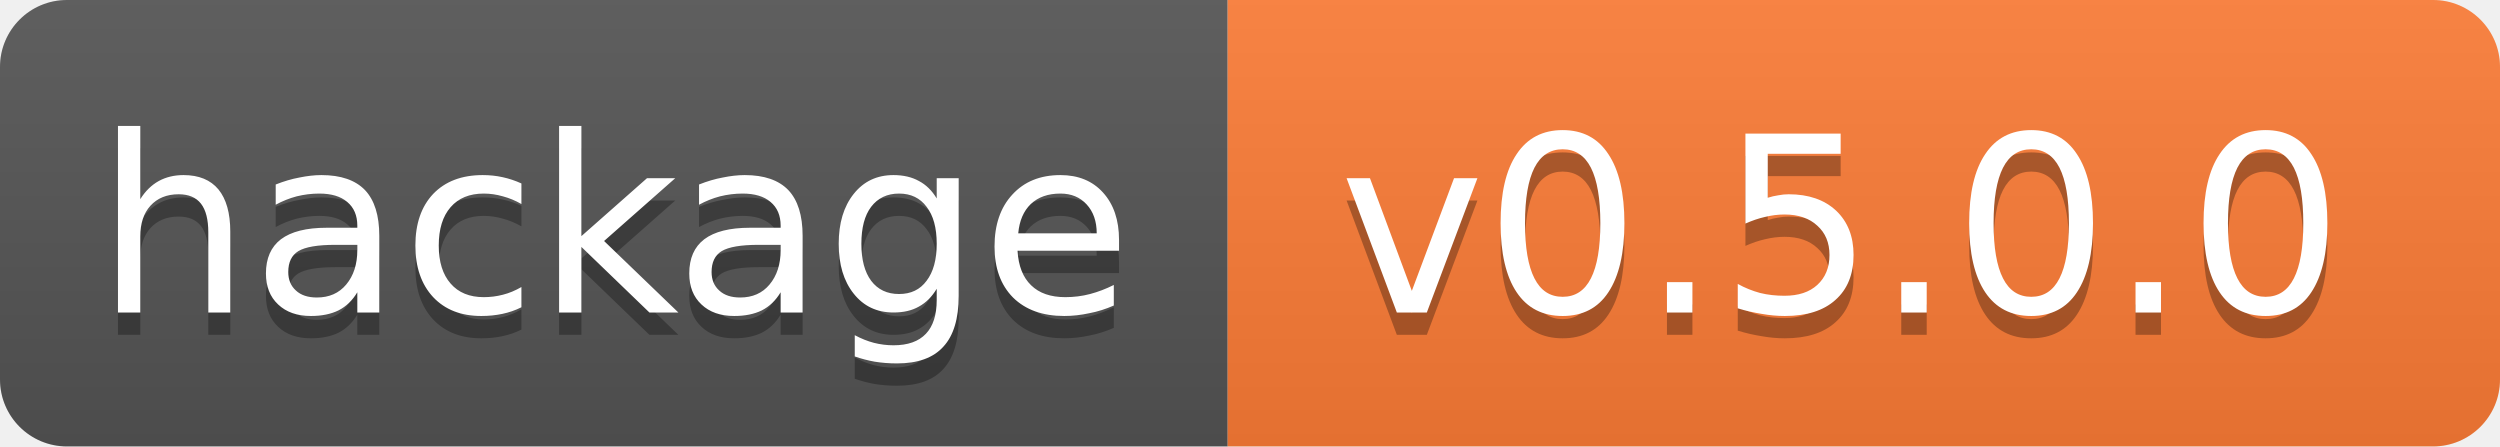
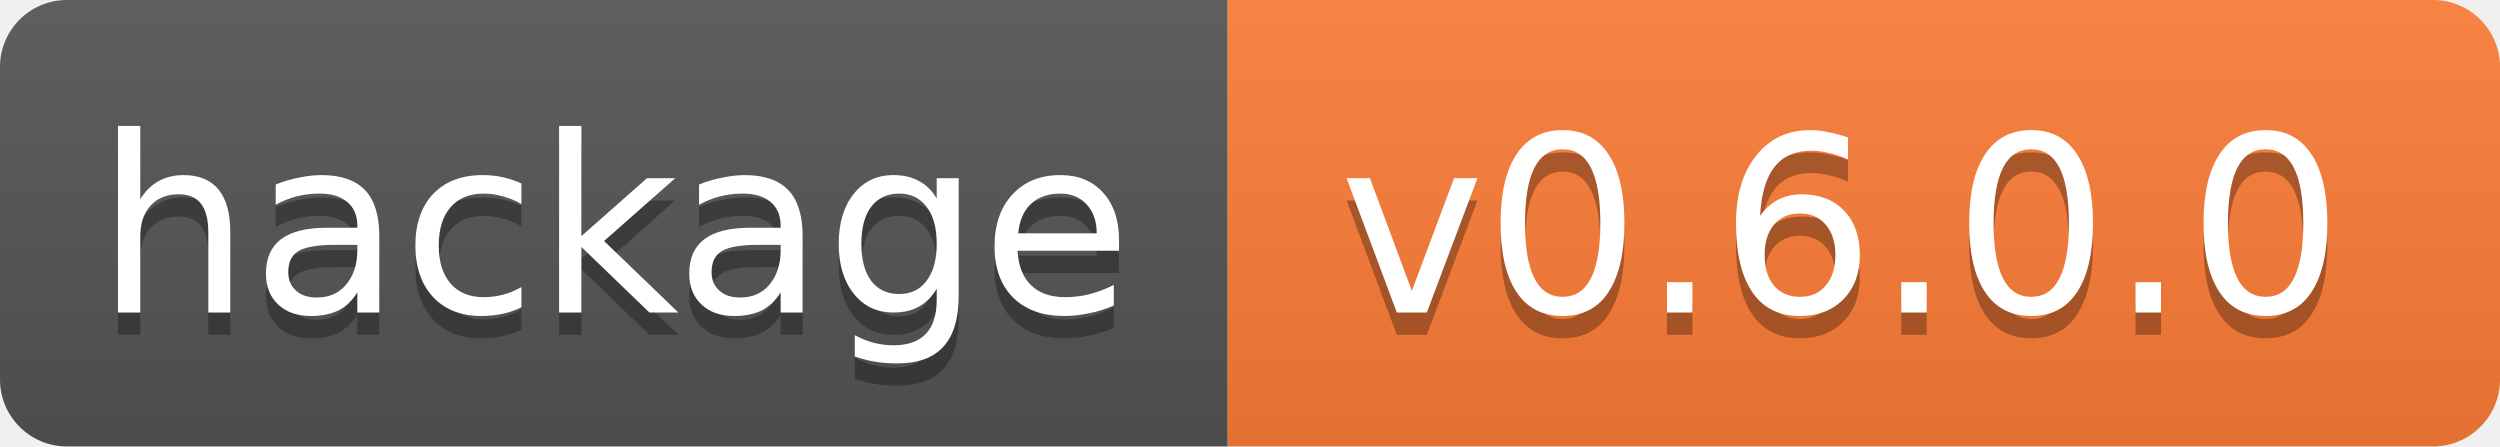
<svg xmlns="http://www.w3.org/2000/svg" width="112" height="20">
  <linearGradient id="b" x2="0" y2="100%">
    <stop offset="0" stop-color="#bbb" stop-opacity=".1" />
    <stop offset="1" stop-opacity=".1" />
  </linearGradient>
  <clipPath id="a">
    <rect width="112" height="20" rx="3" fill="#fff" />
  </clipPath>
  <g clip-path="url(#a)">
    <path fill="#555" d="M0 0h55v20H0z" />
    <path fill="#fe7d37" d="M55 0h57v20H55z" />
    <path fill="url(#b)" d="M0 0h112v20H0z" />
  </g>
  <g fill="#fff" text-anchor="middle" font-family="DejaVu Sans,Verdana,Geneva,sans-serif" font-size="11">
    <text x="27.5" y="15" fill="#010101" fill-opacity=".3">hackage</text>
    <text x="27.5" y="14">hackage</text>
-     <text x="82.5" y="15" fill="#010101" fill-opacity=".3">v0.5.0.0</text>
-     <text x="82.5" y="14">v0.5.0.0</text>
+     <text x="82.5" y="15" fill="#010101" fill-opacity=".3">v0.6.0.0</text>
+     <text x="82.5" y="14">v0.6.0.0</text>
  </g>
</svg>
